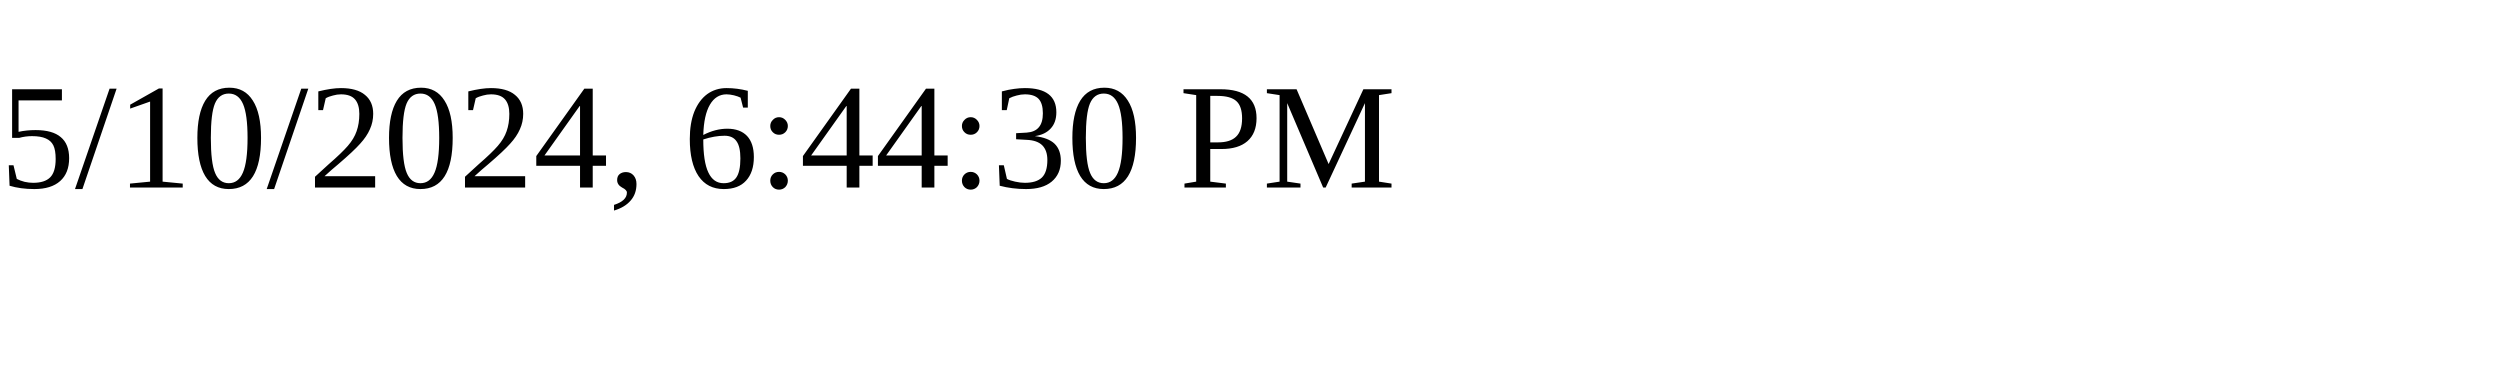
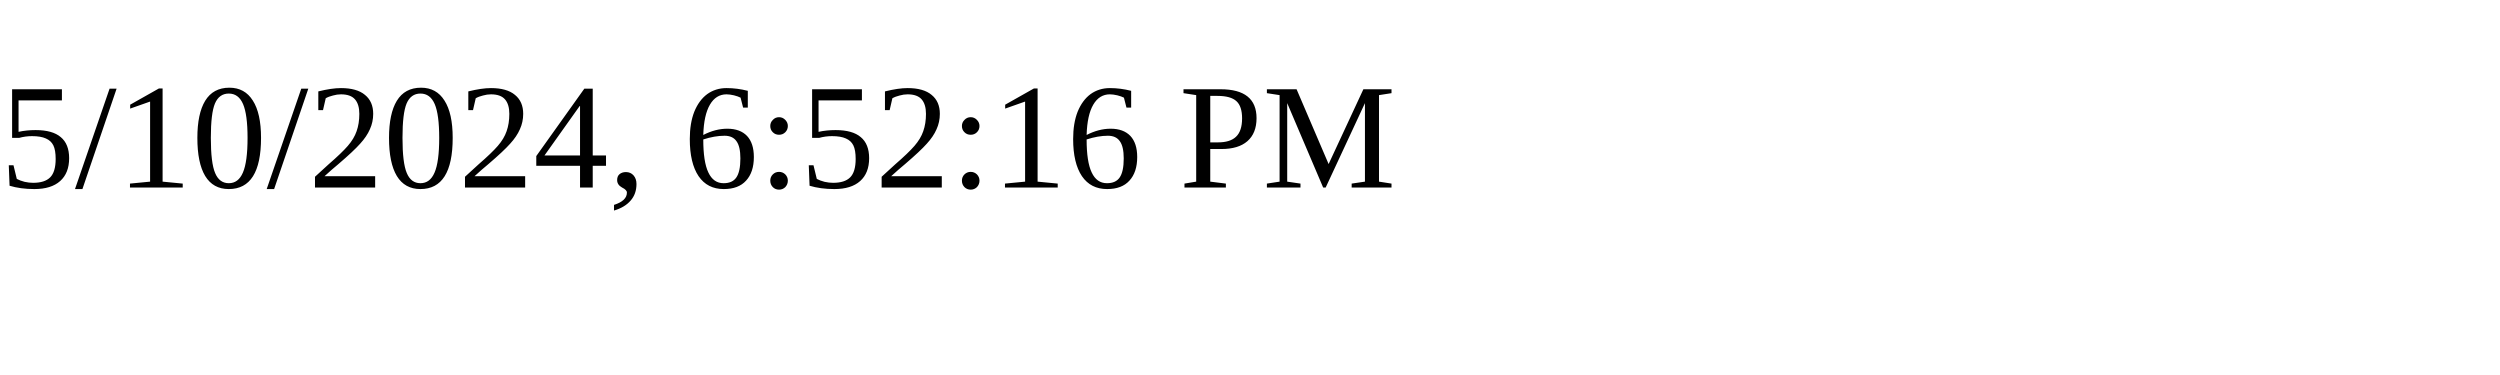
<svg xmlns="http://www.w3.org/2000/svg" height="30" width="200">
-   <text x="0" y="15">5/10/2024, 6:44:30 PM</text>
+   <text x="0" y="15">5/10/2024, 6:52:16 PM</text>
</svg>
